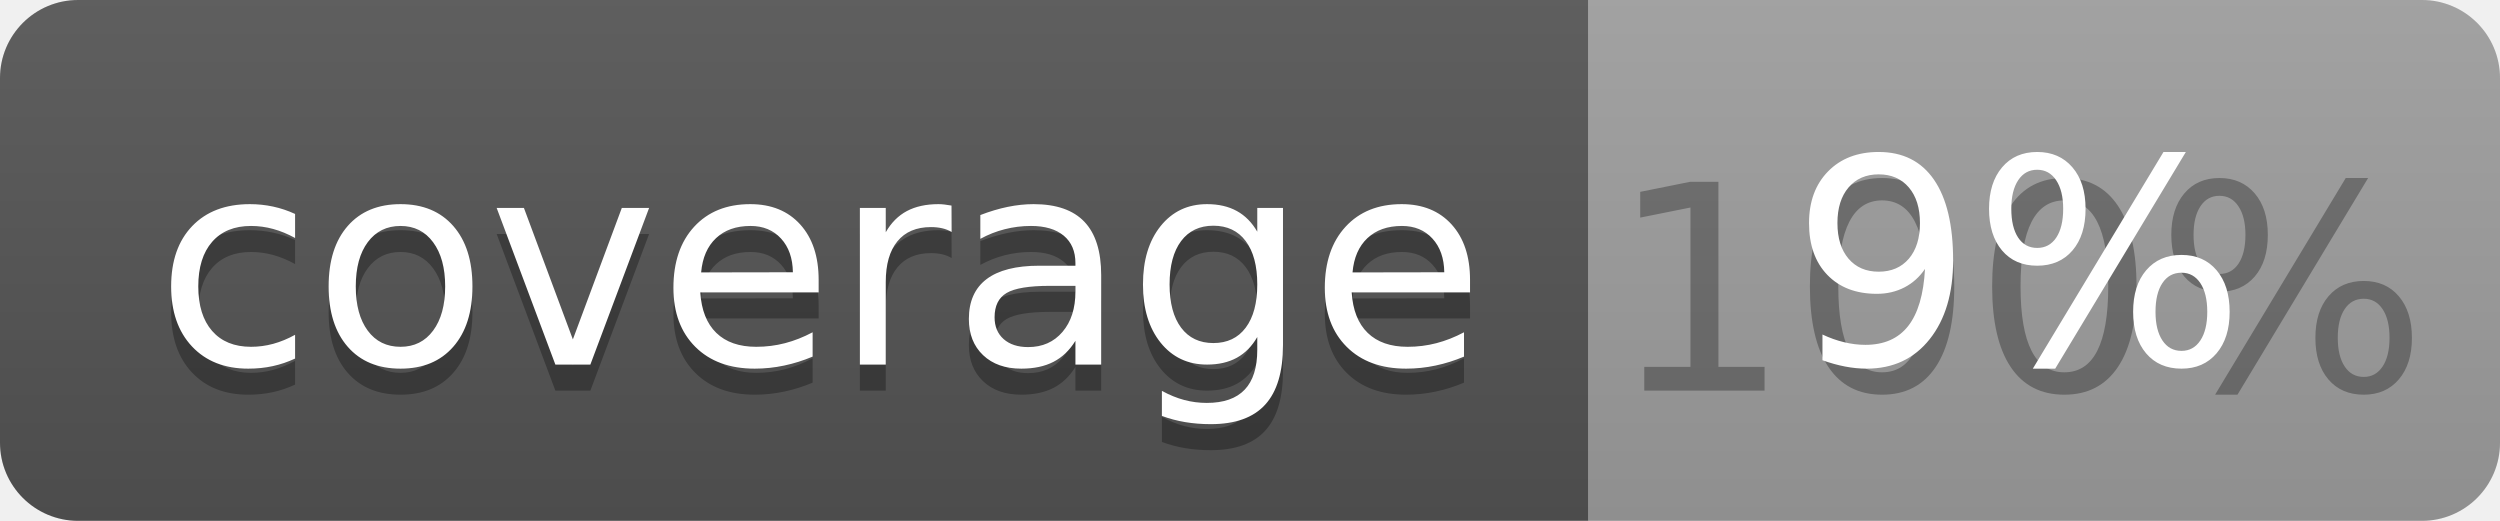
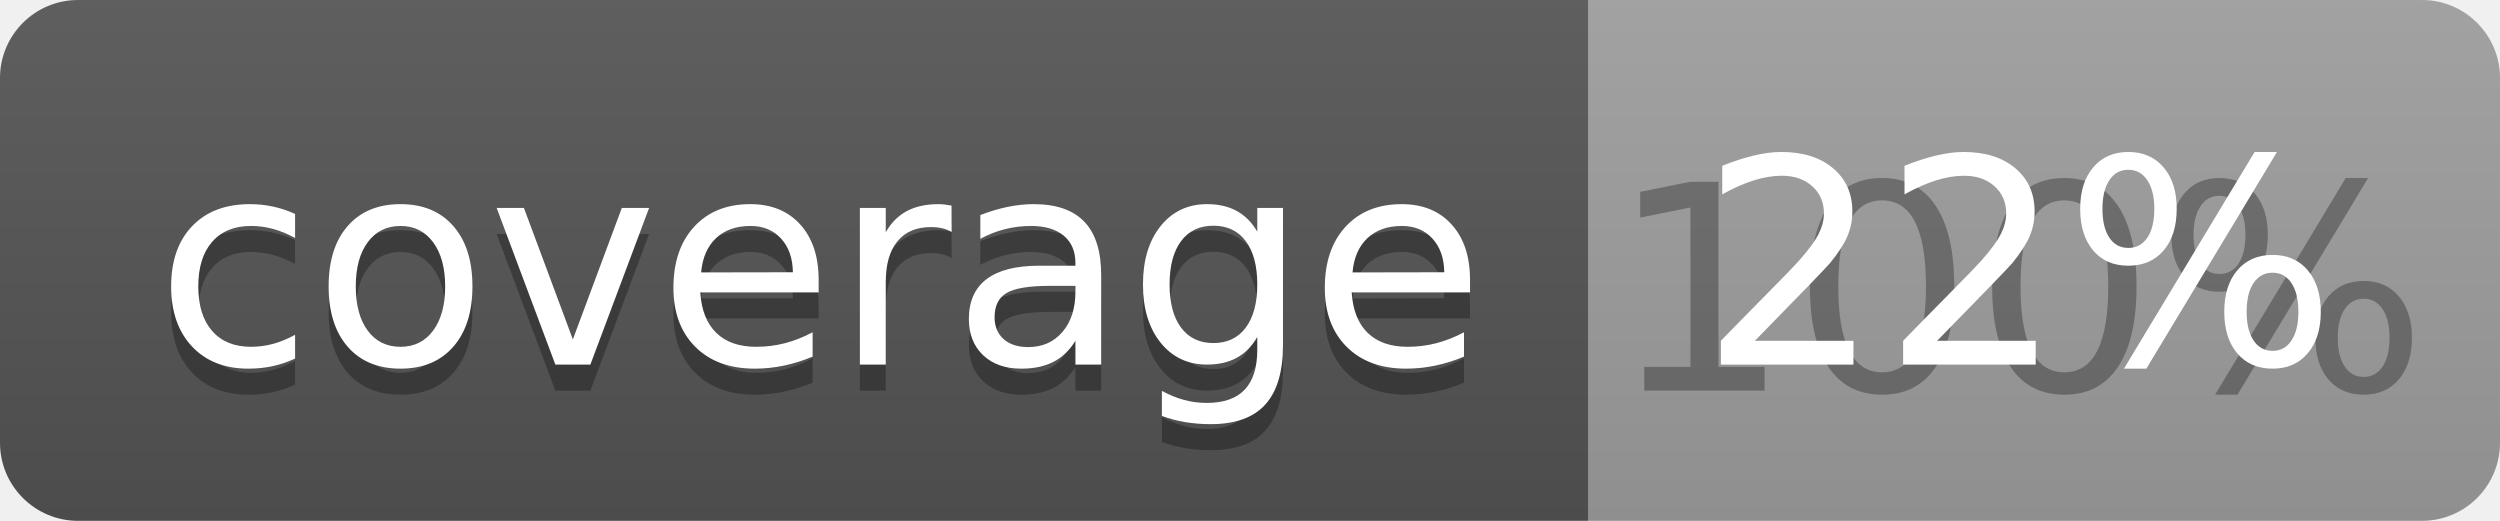
<svg xmlns="http://www.w3.org/2000/svg" width="96" height="20">
  <linearGradient id="b" x2="0" y2="100%">
    <stop offset="0" stop-color="#bbb" stop-opacity=".1" />
    <stop offset="1" stop-opacity=".1" />
  </linearGradient>
  <clipPath id="a">
    <rect width="96" height="20" rx="3" fill="#fff" />
  </clipPath>
  <g clip-path="url(#a)">
    <path fill="#555" d="M0 0h61v20H0z" />
    <path fill="#9F9F9F" d="M61 0h35v20H61z" />
    <path fill="url(#b)" d="M0 0h96v20H0z" />
  </g>
  <g fill="#fff" text-anchor="middle" font-family="DejaVu Sans,Verdana,Geneva,sans-serif" font-size="110">
    <text x="315" y="150" fill="#010101" fill-opacity=".3" transform="scale(.1)" textLength="510">coverage</text>
    <text x="315" y="140" transform="scale(.1)" textLength="510">coverage</text>
    <text x="775" y="150" fill="#010101" fill-opacity=".3" transform="scale(.1)" textLength="250">100%</text>
-     <text x="775" y="140" transform="scale(.1)" textLength="250">9%</text>
+     <text x="775" y="140" transform="scale(.1)" textLength="250">22%</text>
  </g>
</svg>
